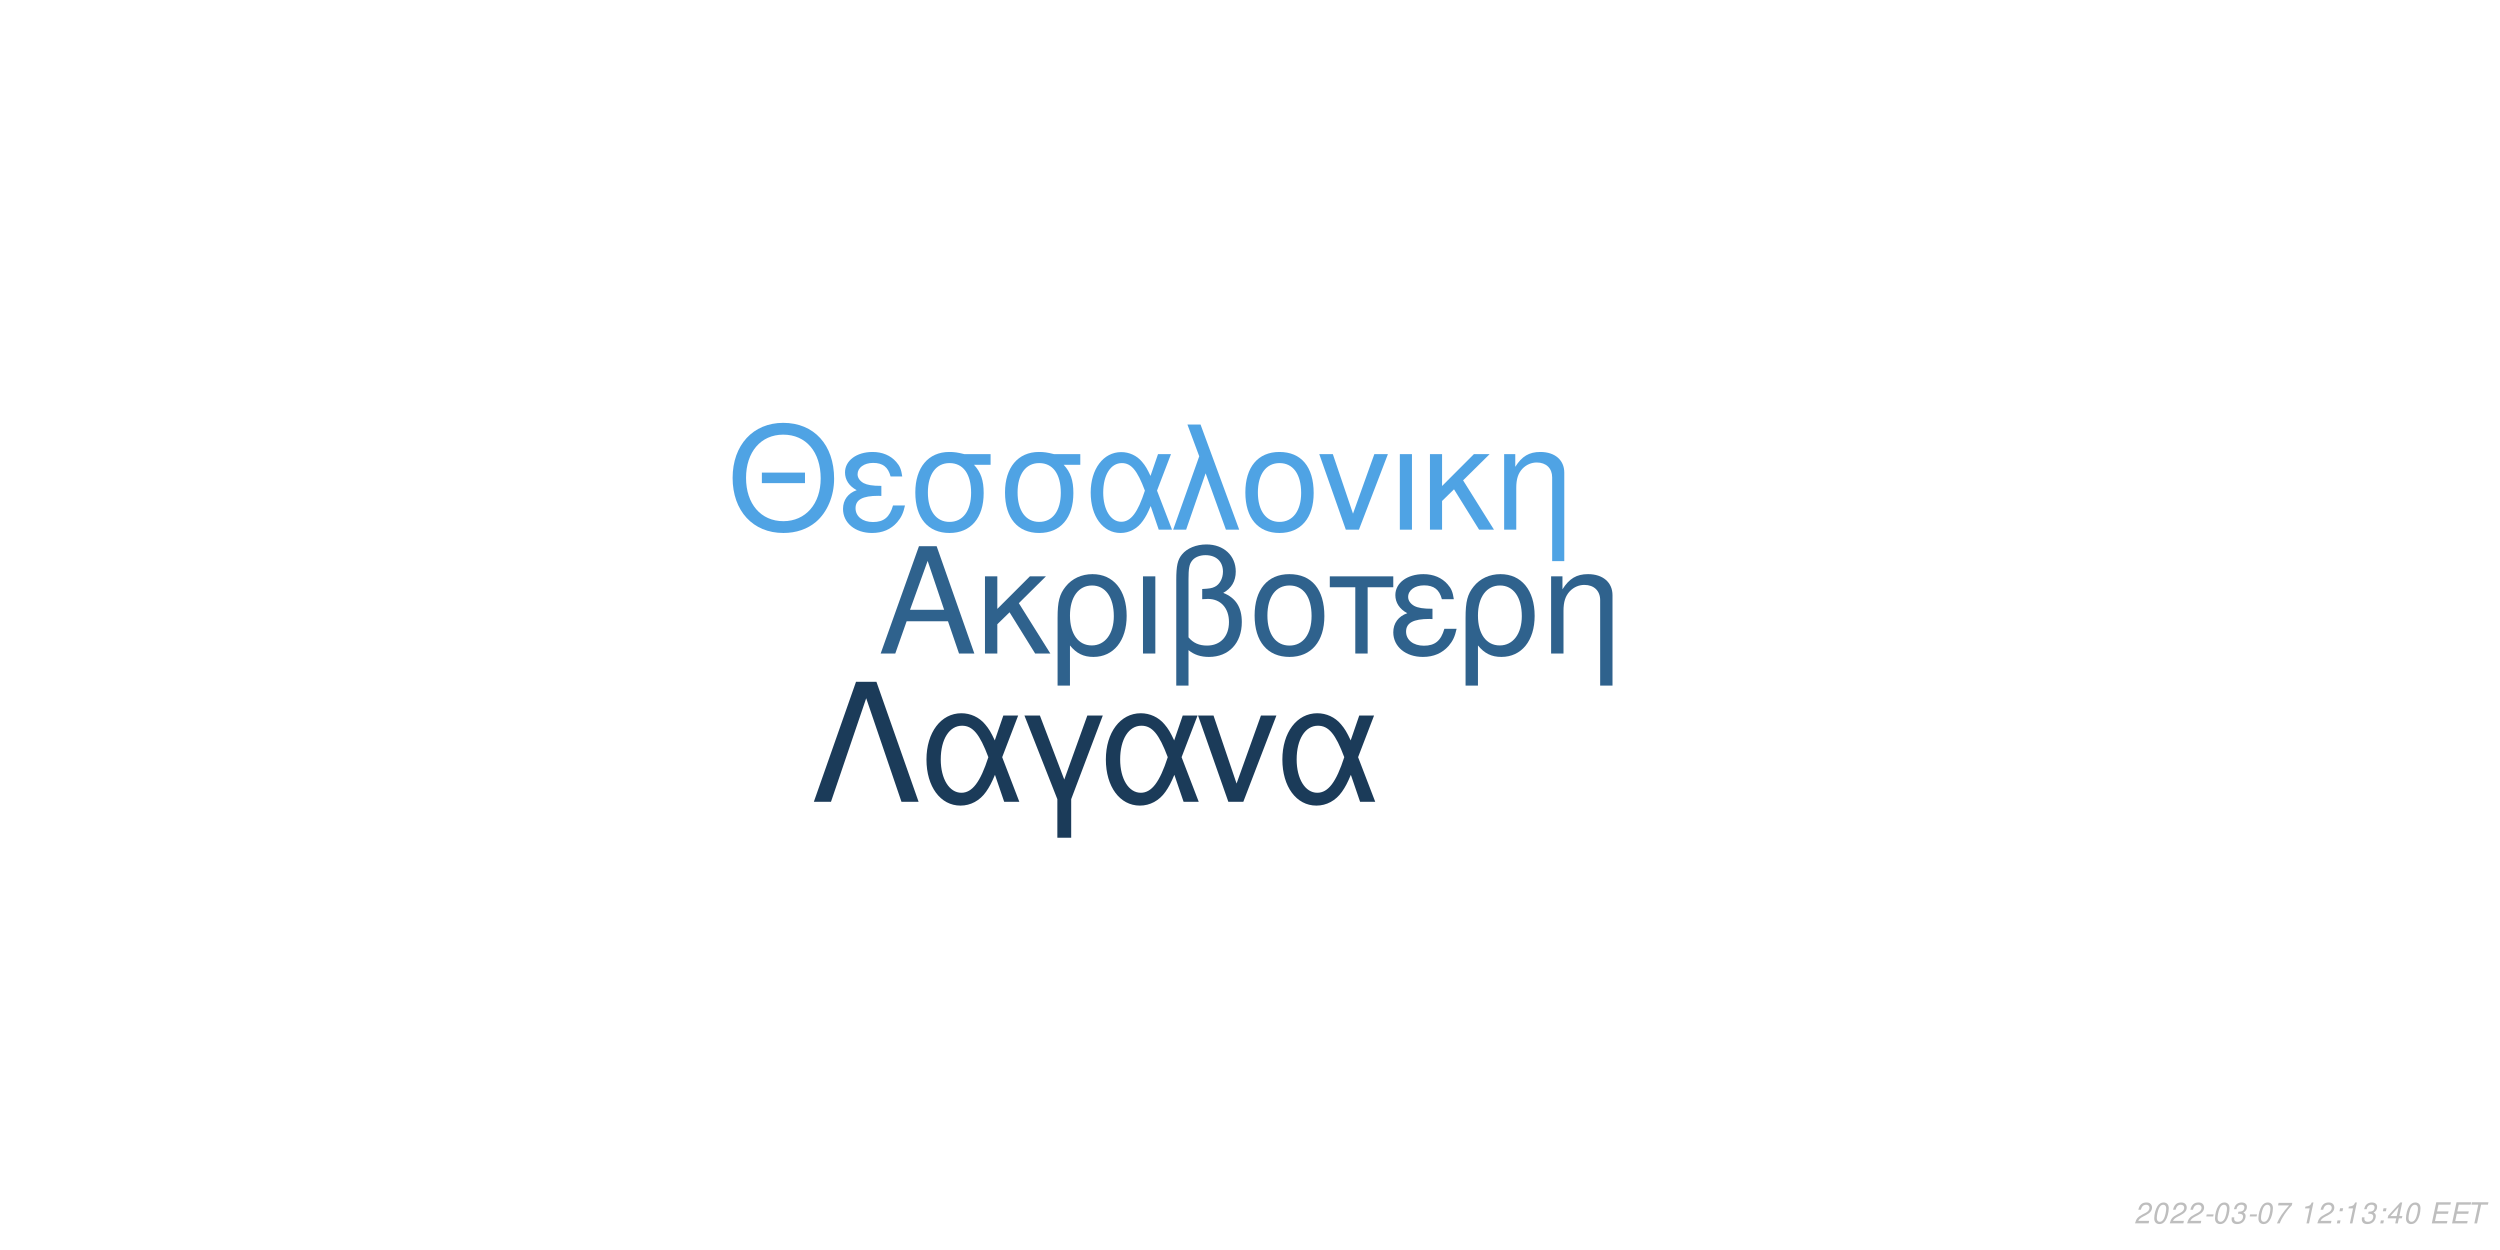
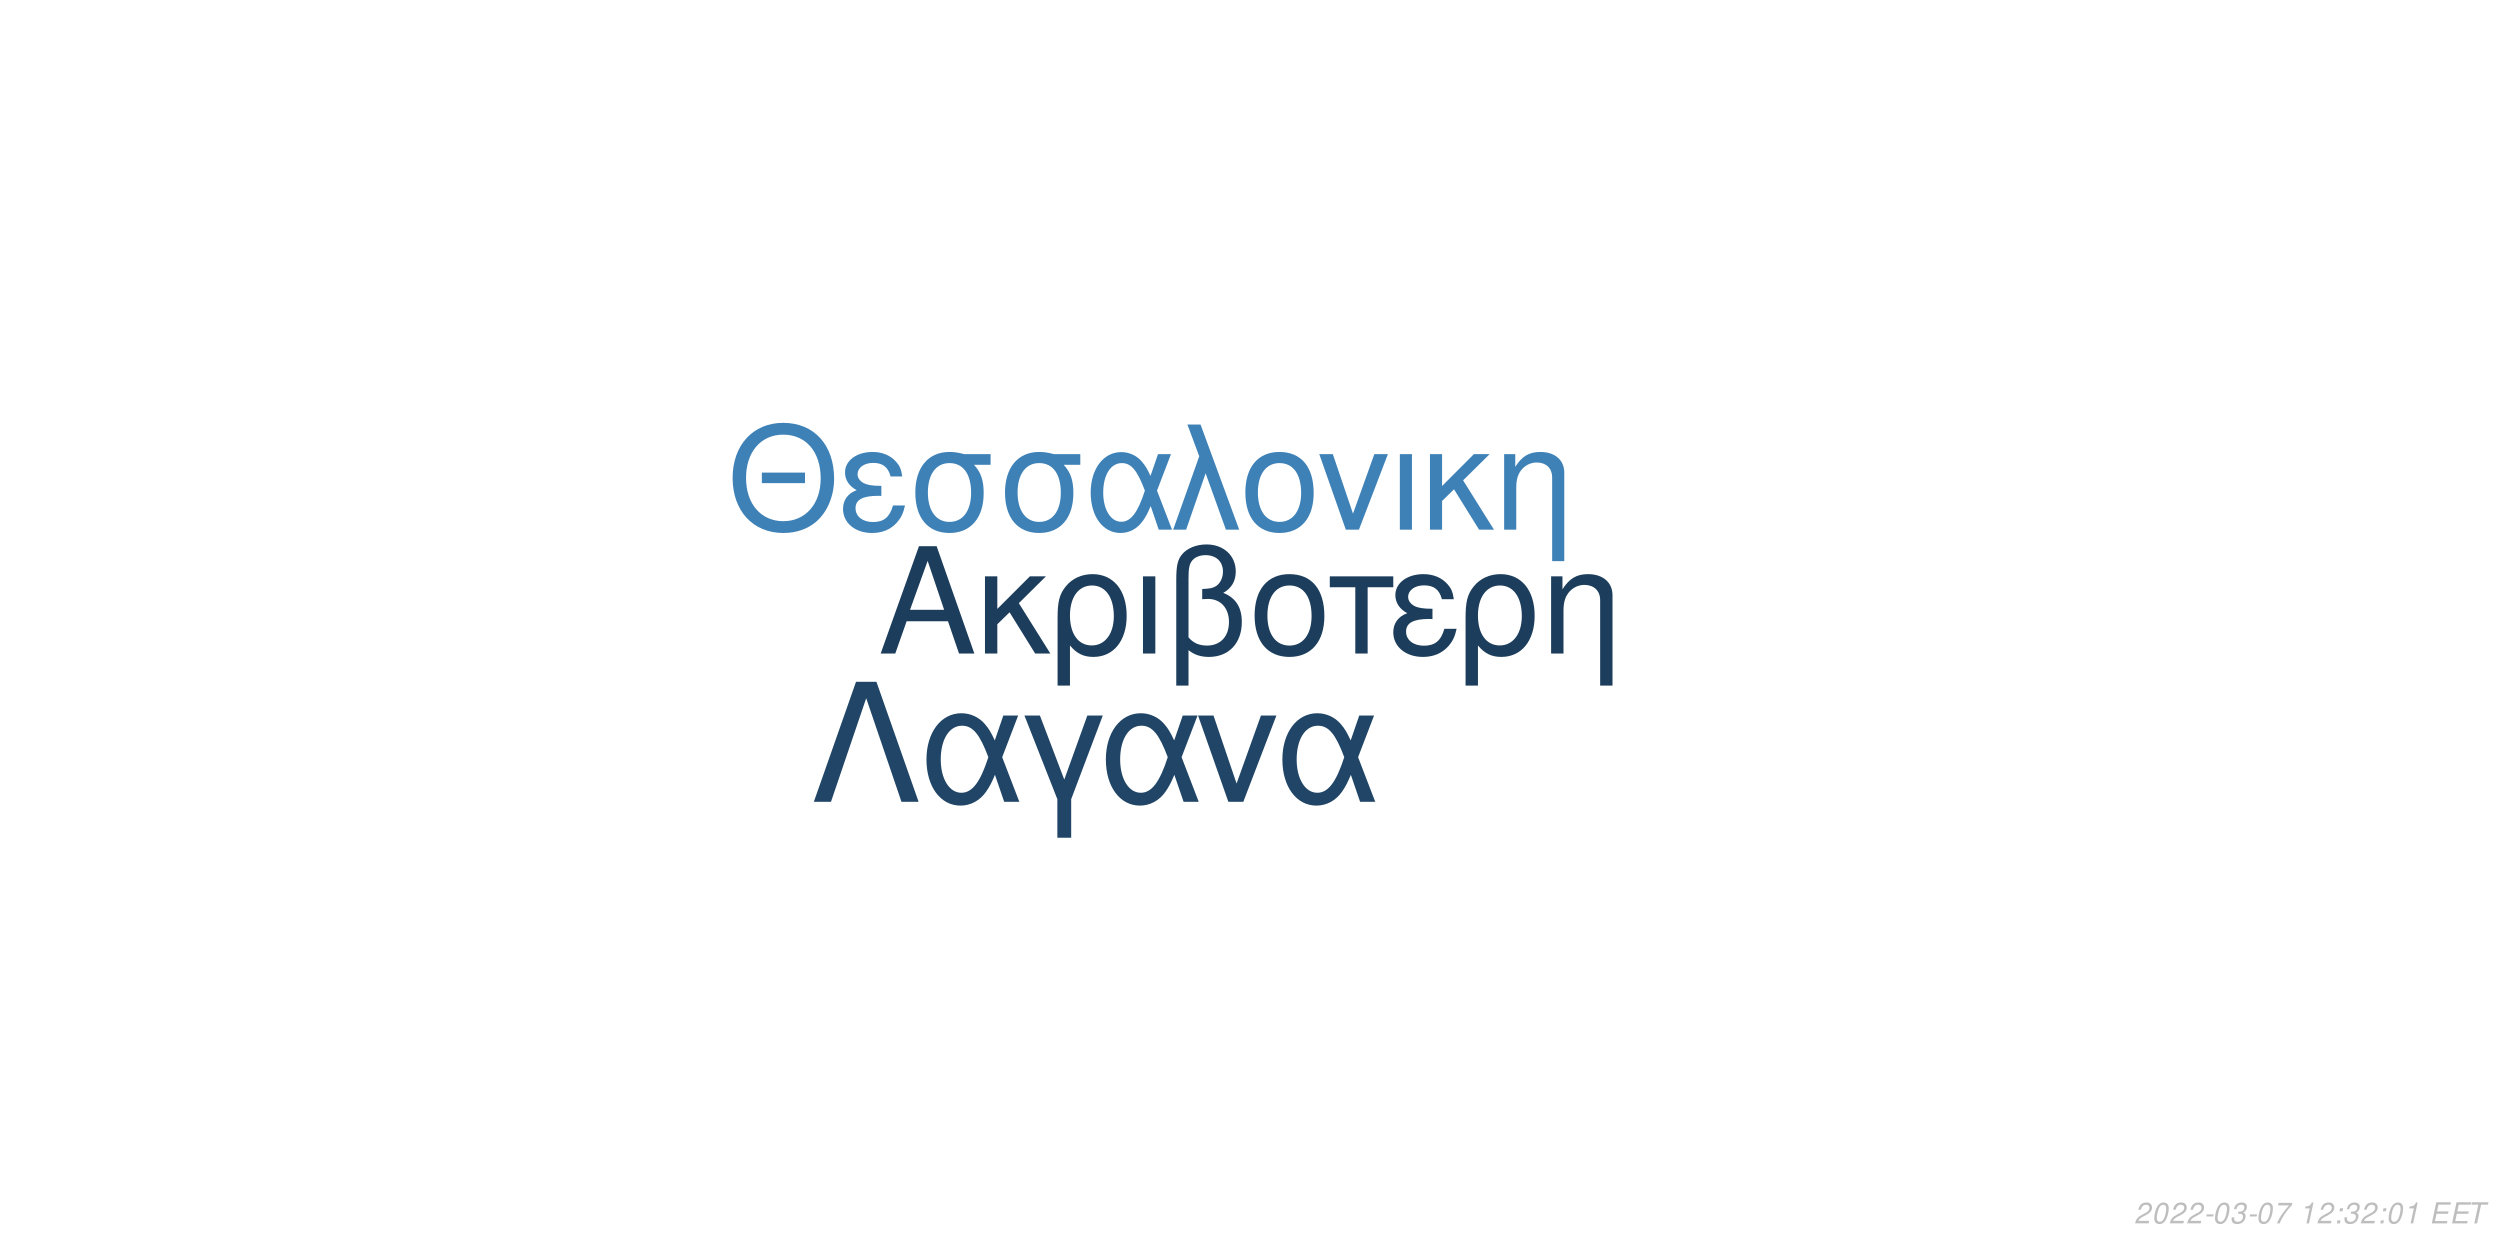
<svg xmlns="http://www.w3.org/2000/svg" xmlns:xlink="http://www.w3.org/1999/xlink" width="864pt" height="432pt" viewBox="0 0 864 432" version="1.1">
  <defs>
    <g>
      <symbol overflow="visible" id="glyph0-0">
        <path style="stroke:none;" d="" />
      </symbol>
      <symbol overflow="visible" id="glyph0-1">
        <path style="stroke:none;" d="M 24.125 -11.141 L 27.938 0 L 33.234 0 L 20.203 -37.094 L 14.094 -37.094 L 0.859 0 L 5.906 0 L 9.828 -11.141 Z M 22.797 -15.109 L 11 -15.109 L 17.094 -32.016 Z M 22.797 -15.109 " />
      </symbol>
      <symbol overflow="visible" id="glyph0-2">
        <path style="stroke:none;" d="M 7.172 -15.422 L 7.172 -26.672 L 2.906 -26.672 L 2.906 0 L 7.172 0 L 7.172 -10.125 L 11.406 -14.25 L 20.25 0 L 25.5 0 L 14.609 -17.406 L 23.969 -26.672 L 18.422 -26.672 Z M 7.172 -15.422 " />
      </symbol>
      <symbol overflow="visible" id="glyph0-3">
        <path style="stroke:none;" d="M 3 11.094 L 7.281 11.094 L 7.281 -2.797 C 9.516 -0.047 11.953 1.172 15.375 1.172 C 22.344 1.172 26.875 -4.422 26.875 -13.031 C 26.875 -21.891 22.297 -27.438 15.062 -27.438 C 11.297 -27.438 7.984 -25.906 5.797 -23.156 C 3.672 -20.516 3 -17.969 3 -12.359 Z M 14.906 -23.516 C 19.547 -23.516 22.438 -19.438 22.438 -12.922 C 22.438 -6.812 19.391 -2.797 14.812 -2.797 C 10.172 -2.797 7.281 -6.766 7.281 -13.125 C 7.281 -19.484 10.234 -23.516 14.906 -23.516 Z M 14.906 -23.516 " />
      </symbol>
      <symbol overflow="visible" id="glyph0-4">
        <path style="stroke:none;" d="M 3.516 0 L 7.781 0 L 7.781 -26.672 L 3.516 -26.672 Z M 3.516 0 " />
      </symbol>
      <symbol overflow="visible" id="glyph0-5">
        <path style="stroke:none;" d="M 4.016 11.094 L 8.25 11.094 L 8.25 -1.172 C 10.172 0.406 12.422 1.172 15.312 1.172 C 22.188 1.172 26.672 -3.609 26.672 -10.891 C 26.672 -15.984 24.578 -19.234 20.25 -20.969 C 23.109 -22.547 24.578 -25.031 24.578 -28.344 C 24.578 -33.844 20.406 -37.703 14.453 -37.703 C 10.938 -37.703 7.734 -36.391 6 -34.25 C 4.484 -32.422 4.016 -30.328 4.016 -25.391 Z M 8.25 -25.656 C 8.25 -29.359 8.5 -30.844 9.469 -32.062 C 10.375 -33.281 12.156 -34 14.094 -34 C 17.812 -34 20.156 -31.812 20.156 -28.297 C 20.156 -25.953 18.984 -23.812 17.297 -23.047 C 16.281 -22.547 15.469 -22.438 12.984 -22.297 L 12.984 -18.781 C 13.734 -18.828 14.344 -18.875 14.969 -18.875 C 19.344 -18.875 22.234 -15.719 22.234 -10.891 C 22.234 -5.906 19.281 -2.75 14.656 -2.75 C 11.953 -2.75 9.922 -3.609 8.25 -5.594 Z M 8.25 -25.656 " />
      </symbol>
      <symbol overflow="visible" id="glyph0-6">
        <path style="stroke:none;" d="M 14.094 -27.438 C 6.562 -27.438 2.094 -22.094 2.094 -13.125 C 2.094 -4.125 6.562 1.172 14.141 1.172 C 21.672 1.172 26.203 -4.172 26.203 -12.922 C 26.203 -22.188 21.828 -27.438 14.094 -27.438 Z M 14.141 -23.516 C 18.938 -23.516 21.781 -19.594 21.781 -12.984 C 21.781 -6.672 18.828 -2.75 14.141 -2.75 C 9.422 -2.75 6.516 -6.672 6.516 -13.125 C 6.516 -19.594 9.422 -23.516 14.141 -23.516 Z M 14.141 -23.516 " />
      </symbol>
      <symbol overflow="visible" id="glyph0-7">
        <path style="stroke:none;" d="M 7.891 0 L 12.156 0 L 12.156 -22.906 L 21.016 -22.906 L 21.016 -26.672 L -0.922 -26.672 L -0.922 -22.906 L 7.891 -22.906 Z M 7.891 0 " />
      </symbol>
      <symbol overflow="visible" id="glyph0-8">
        <path style="stroke:none;" d="M 14.562 -15.469 C 11.344 -15.469 9.562 -15.781 8.297 -16.438 C 6.922 -17.203 6.156 -18.328 6.156 -19.547 C 6.156 -21.891 8.453 -23.562 11.656 -23.562 C 15.062 -23.562 16.953 -22.094 17.812 -18.781 L 21.938 -18.781 C 21.578 -21.266 21.062 -22.5 19.797 -23.922 C 17.812 -26.203 14.906 -27.438 11.453 -27.438 C 5.797 -27.438 1.734 -24.375 1.734 -20.203 C 1.734 -17.609 3.156 -15.375 5.859 -13.938 C 2.797 -12.875 1.016 -10.484 1.016 -7.328 C 1.016 -2.391 5.297 1.172 11.25 1.172 C 14.969 1.172 17.906 -0.109 20.156 -2.641 C 21.578 -4.328 22.297 -5.797 22.906 -8.547 L 18.672 -8.547 C 17.5 -4.422 15.422 -2.703 11.609 -2.703 C 7.938 -2.703 5.438 -4.688 5.438 -7.578 C 5.438 -10.578 7.938 -11.953 13.484 -11.953 C 13.641 -11.953 14.094 -11.953 14.562 -11.906 Z M 14.562 -15.469 " />
      </symbol>
      <symbol overflow="visible" id="glyph0-9">
        <path style="stroke:none;" d="M 3.562 -26.672 L 3.562 0 L 7.844 0 L 7.844 -14.703 C 7.844 -17.906 8.5 -19.891 10.031 -21.531 C 11.406 -22.953 13.188 -23.719 15.062 -23.719 C 18.375 -23.719 20.516 -21.672 20.516 -18.469 L 20.516 11.094 L 24.781 11.094 L 24.781 -20.156 C 24.781 -24.578 21.469 -27.438 16.328 -27.438 C 12.359 -27.438 9.828 -25.906 7.484 -22.188 L 7.484 -26.672 Z M 3.562 -26.672 " />
      </symbol>
      <symbol overflow="visible" id="glyph1-0">
        <path style="stroke:none;" d="" />
      </symbol>
      <symbol overflow="visible" id="glyph1-1">
        <path style="stroke:none;" d="M 26.859 -19.734 L 11.953 -19.734 L 11.953 -16.094 L 26.859 -16.094 Z M 19.328 -36.922 C 8.922 -36.922 1.844 -29.25 1.844 -17.891 C 1.844 -6.484 8.875 1.141 19.391 1.141 C 23.812 1.141 27.703 -0.203 30.641 -2.688 C 34.578 -6.031 36.922 -11.656 36.922 -17.594 C 36.922 -29.297 30 -36.922 19.328 -36.922 Z M 19.328 -32.844 C 27.203 -32.844 32.281 -26.906 32.281 -17.688 C 32.281 -8.922 27.062 -2.938 19.391 -2.938 C 11.609 -2.938 6.484 -8.922 6.484 -17.891 C 6.484 -26.859 11.609 -32.844 19.328 -32.844 Z M 19.328 -32.844 " />
      </symbol>
      <symbol overflow="visible" id="glyph1-2">
        <path style="stroke:none;" d="M 14.25 -15.141 C 11.109 -15.141 9.375 -15.453 8.125 -16.094 C 6.781 -16.844 6.031 -17.938 6.031 -19.141 C 6.031 -21.422 8.266 -23.078 11.406 -23.078 C 14.75 -23.078 16.594 -21.625 17.438 -18.391 L 21.469 -18.391 C 21.125 -20.828 20.625 -22.031 19.391 -23.422 C 17.438 -25.656 14.594 -26.859 11.219 -26.859 C 5.688 -26.859 1.688 -23.875 1.688 -19.781 C 1.688 -17.234 3.094 -15.047 5.734 -13.656 C 2.734 -12.609 1 -10.266 1 -7.172 C 1 -2.344 5.188 1.141 11.016 1.141 C 14.656 1.141 17.547 -0.094 19.734 -2.594 C 21.125 -4.234 21.828 -5.688 22.422 -8.375 L 18.281 -8.375 C 17.141 -4.328 15.094 -2.641 11.359 -2.641 C 7.766 -2.641 5.328 -4.578 5.328 -7.422 C 5.328 -10.359 7.766 -11.703 13.203 -11.703 C 13.359 -11.703 13.797 -11.703 14.25 -11.656 Z M 14.25 -15.141 " />
      </symbol>
      <symbol overflow="visible" id="glyph1-3">
        <path style="stroke:none;" d="M 29 -26.109 L 19.938 -26.109 C 17.594 -26.703 16.438 -26.859 14.703 -26.859 C 7.469 -26.859 2.984 -21.469 2.984 -12.859 C 2.984 -4.031 7.375 1.141 14.797 1.141 C 22.172 1.141 26.609 -4.078 26.609 -12.656 C 26.609 -17.047 25.656 -19.828 23.266 -22.422 L 29 -22.422 Z M 14.797 -23.016 C 19.531 -23.016 22.266 -19.234 22.266 -12.75 C 22.266 -6.531 19.438 -2.688 14.797 -2.688 C 10.172 -2.688 7.328 -6.531 7.328 -12.859 C 7.328 -19.188 10.172 -23.016 14.797 -23.016 Z M 14.797 -23.016 " />
      </symbol>
      <symbol overflow="visible" id="glyph1-4">
        <path style="stroke:none;" d="M 29.344 -26.109 L 24.859 -26.109 L 22.266 -18.578 C 21.125 -21.031 20.484 -22.125 19.328 -23.469 C 17.547 -25.609 14.906 -26.812 12.156 -26.812 C 5.984 -26.812 1.594 -20.984 1.594 -12.812 C 1.594 -4.578 5.828 1.141 11.906 1.141 C 14.953 1.141 17.734 -0.344 19.625 -3.047 C 20.672 -4.531 21.281 -5.688 22.328 -8.172 L 25.109 0 L 29.703 0 L 24.516 -13.5 Z M 20.328 -13.5 C 17.891 -5.922 15.453 -2.734 12.156 -2.734 C 8.516 -2.734 5.922 -6.922 5.922 -12.812 C 5.922 -18.938 8.516 -23.016 12.359 -23.016 C 15.594 -23.016 17.688 -20.531 20.328 -13.5 Z M 20.328 -13.5 " />
      </symbol>
      <symbol overflow="visible" id="glyph1-5">
        <path style="stroke:none;" d="M 1.094 0 L 5.578 0 L 12.312 -19.484 L 19.328 0 L 23.922 0 L 10.562 -36.328 L 6.031 -36.328 L 10.109 -25.359 Z M 1.094 0 " />
      </symbol>
      <symbol overflow="visible" id="glyph1-6">
        <path style="stroke:none;" d="M 13.797 -26.859 C 6.422 -26.859 2.047 -21.625 2.047 -12.859 C 2.047 -4.031 6.422 1.141 13.859 1.141 C 21.234 1.141 25.656 -4.078 25.656 -12.656 C 25.656 -21.719 21.375 -26.859 13.797 -26.859 Z M 13.859 -23.016 C 18.531 -23.016 21.328 -19.188 21.328 -12.703 C 21.328 -6.531 18.438 -2.688 13.859 -2.688 C 9.219 -2.688 6.375 -6.531 6.375 -12.859 C 6.375 -19.188 9.219 -23.016 13.859 -23.016 Z M 13.859 -23.016 " />
      </symbol>
      <symbol overflow="visible" id="glyph1-7">
        <path style="stroke:none;" d="M 14.297 0 L 24.312 -26.109 L 19.625 -26.109 L 12.25 -5.531 L 5.281 -26.109 L 0.594 -26.109 L 9.766 0 Z M 14.297 0 " />
      </symbol>
      <symbol overflow="visible" id="glyph1-8">
        <path style="stroke:none;" d="M 3.438 0 L 7.625 0 L 7.625 -26.109 L 3.438 -26.109 Z M 3.438 0 " />
      </symbol>
      <symbol overflow="visible" id="glyph1-9">
        <path style="stroke:none;" d="M 7.031 -15.094 L 7.031 -26.109 L 2.844 -26.109 L 2.844 0 L 7.031 0 L 7.031 -9.922 L 11.156 -13.953 L 19.828 0 L 24.969 0 L 14.297 -17.047 L 23.469 -26.109 L 18.031 -26.109 Z M 7.031 -15.094 " />
      </symbol>
      <symbol overflow="visible" id="glyph1-10">
        <path style="stroke:none;" d="M 3.484 -26.109 L 3.484 0 L 7.672 0 L 7.672 -14.406 C 7.672 -17.547 8.328 -19.484 9.812 -21.078 C 11.156 -22.469 12.906 -23.219 14.75 -23.219 C 17.984 -23.219 20.078 -21.234 20.078 -18.094 L 20.078 10.859 L 24.266 10.859 L 24.266 -19.734 C 24.266 -24.062 21.031 -26.859 16 -26.859 C 12.109 -26.859 9.609 -25.359 7.328 -21.719 L 7.328 -26.109 Z M 3.484 -26.109 " />
      </symbol>
      <symbol overflow="visible" id="glyph2-0">
        <path style="stroke:none;" d="" />
      </symbol>
      <symbol overflow="visible" id="glyph2-1">
        <path style="stroke:none;" d="M 22.531 -41.484 L 15.484 -41.484 L 0.906 0 L 6.828 0 L 19 -35.797 L 31.188 0 L 37.109 0 Z M 22.531 -41.484 " />
      </symbol>
      <symbol overflow="visible" id="glyph2-2">
        <path style="stroke:none;" d="M 33.516 -29.812 L 28.391 -29.812 L 25.438 -21.219 C 24.125 -24.016 23.391 -25.266 22.078 -26.797 C 20.031 -29.25 17.016 -30.609 13.891 -30.609 C 6.828 -30.609 1.828 -23.953 1.828 -14.625 C 1.828 -5.234 6.656 1.312 13.594 1.312 C 17.078 1.312 20.266 -0.391 22.422 -3.469 C 23.609 -5.172 24.297 -6.484 25.5 -9.328 L 28.688 0 L 33.922 0 L 28 -15.422 Z M 23.219 -15.422 C 20.422 -6.766 17.641 -3.125 13.891 -3.125 C 9.734 -3.125 6.766 -7.906 6.766 -14.625 C 6.766 -21.625 9.734 -26.297 14.109 -26.297 C 17.812 -26.297 20.203 -23.453 23.219 -15.422 Z M 23.219 -15.422 " />
      </symbol>
      <symbol overflow="visible" id="glyph2-3">
        <path style="stroke:none;" d="M 12.062 12.406 L 16.844 12.406 L 16.844 -0.906 L 27.766 -29.812 L 22.422 -29.812 L 14.453 -7.688 L 6.031 -29.812 L 0.688 -29.812 L 12.062 -0.906 Z M 12.062 12.406 " />
      </symbol>
      <symbol overflow="visible" id="glyph2-4">
        <path style="stroke:none;" d="M 16.328 0 L 27.766 -29.812 L 22.422 -29.812 L 14 -6.312 L 6.031 -29.812 L 0.688 -29.812 L 11.156 0 Z M 16.328 0 " />
      </symbol>
      <symbol overflow="visible" id="glyph3-0">
        <path style="stroke:none;" d="" />
      </symbol>
      <symbol overflow="visible" id="glyph3-1">
        <path style="stroke:none;" d="M 5.234 -0.875 L 1.469 -0.875 C 1.641 -1.375 2.203 -1.891 3.109 -2.344 L 4.234 -2.938 C 5.562 -3.625 6.219 -4.469 6.219 -5.484 C 6.219 -5.938 6.062 -6.359 5.797 -6.656 C 5.469 -7.047 4.984 -7.234 4.312 -7.234 C 2.766 -7.234 1.891 -6.453 1.484 -4.734 L 2.375 -4.734 C 2.484 -5.188 2.609 -5.484 2.797 -5.75 C 3.094 -6.203 3.609 -6.453 4.188 -6.453 C 4.891 -6.453 5.344 -6.031 5.344 -5.375 C 5.344 -4.703 4.859 -4.094 4.016 -3.656 L 2.984 -3.125 C 1.234 -2.188 0.797 -1.656 0.344 -0.016 L 5.047 -0.016 Z M 5.234 -0.875 " />
      </symbol>
      <symbol overflow="visible" id="glyph3-2">
        <path style="stroke:none;" d="M 4.203 -7.234 C 3.375 -7.234 2.688 -6.812 2.125 -5.984 C 1.484 -5.047 0.984 -3.188 0.984 -1.734 C 0.984 -1.109 1.172 -0.562 1.484 -0.266 C 1.797 0.047 2.281 0.234 2.766 0.234 C 3.625 0.234 4.281 -0.156 4.859 -1.016 C 5.516 -1.953 6 -3.797 6 -5.266 C 6 -6.5 5.328 -7.234 4.203 -7.234 Z M 4.094 -6.453 C 4.734 -6.453 5.125 -5.984 5.125 -5.156 C 5.125 -4.203 4.781 -2.625 4.406 -1.812 C 3.984 -0.938 3.516 -0.547 2.875 -0.547 C 2.25 -0.547 1.875 -1.031 1.875 -1.828 C 1.875 -2.797 2.203 -4.344 2.594 -5.203 C 2.984 -6.047 3.453 -6.453 4.094 -6.453 Z M 4.094 -6.453 " />
      </symbol>
      <symbol overflow="visible" id="glyph3-3">
        <path style="stroke:none;" d="M 3.516 -3.125 L 1.125 -3.125 L 0.969 -2.406 L 3.359 -2.406 Z M 3.516 -3.125 " />
      </symbol>
      <symbol overflow="visible" id="glyph3-4">
        <path style="stroke:none;" d="M 2.922 -3.312 C 3.125 -3.344 3.234 -3.344 3.375 -3.344 C 4.203 -3.344 4.688 -3 4.688 -2.406 C 4.688 -1.312 3.906 -0.547 2.781 -0.547 C 2.047 -0.547 1.594 -0.938 1.594 -1.562 C 1.594 -1.719 1.609 -1.844 1.656 -2.094 L 0.766 -2.094 C 0.734 -1.797 0.719 -1.641 0.719 -1.469 C 0.719 -0.375 1.406 0.234 2.641 0.234 C 3.547 0.234 4.297 -0.078 4.812 -0.656 C 5.266 -1.156 5.562 -1.875 5.562 -2.547 C 5.562 -3.125 5.344 -3.453 4.797 -3.734 C 5.641 -4.234 6.016 -4.844 6.016 -5.734 C 6.016 -6.656 5.312 -7.234 4.203 -7.234 C 3.375 -7.234 2.672 -6.938 2.188 -6.375 C 1.891 -6.031 1.703 -5.641 1.516 -4.906 L 2.391 -4.906 C 2.5 -5.359 2.594 -5.594 2.734 -5.812 C 3.047 -6.234 3.516 -6.453 4.078 -6.453 C 4.734 -6.453 5.141 -6.125 5.141 -5.578 C 5.141 -5.188 5.016 -4.797 4.797 -4.547 C 4.516 -4.234 4 -4.062 3.266 -4.062 L 3.078 -4.062 Z M 2.922 -3.312 " />
      </symbol>
      <symbol overflow="visible" id="glyph3-5">
        <path style="stroke:none;" d="M 6.703 -7.094 L 1.953 -7.094 L 1.766 -6.219 L 5.594 -6.219 C 3.344 -3.688 2.266 -2.109 1.375 0 L 2.344 0 C 3.031 -1.906 4.828 -4.594 6.547 -6.281 Z M 6.703 -7.094 " />
      </symbol>
      <symbol overflow="visible" id="glyph3-6">
        <path style="stroke:none;" d="" />
      </symbol>
      <symbol overflow="visible" id="glyph3-7">
        <path style="stroke:none;" d="M 3.703 -5.188 L 2.594 0 L 3.469 0 L 5.016 -7.234 L 4.438 -7.234 C 3.906 -6.156 3.688 -6.016 2.234 -5.812 L 2.109 -5.188 Z M 3.703 -5.188 " />
      </symbol>
      <symbol overflow="visible" id="glyph3-8">
        <path style="stroke:none;" d="M 2.359 -1.031 L 1.312 -1.031 L 1.094 0 L 2.141 0 Z M 3.266 -5.234 L 2.219 -5.234 L 2 -4.203 L 3.047 -4.203 Z M 3.266 -5.234 " />
      </symbol>
      <symbol overflow="visible" id="glyph3-9">
-         <path style="stroke:none;" d="M 3.625 -1.75 L 3.266 0 L 4.141 0 L 4.516 -1.75 L 5.562 -1.75 L 5.734 -2.531 L 4.688 -2.531 L 5.688 -7.234 L 5.016 -7.234 L 0.844 -2.672 L 0.641 -1.75 Z M 3.797 -2.531 L 1.594 -2.531 L 4.469 -5.703 Z M 3.797 -2.531 " />
+         <path style="stroke:none;" d="M 2.547 -3.312 L 6.5 -3.312 L 6.688 -4.141 L 2.719 -4.141 L 3.219 -6.469 L 7.344 -6.469 L 7.516 -7.297 L 2.453 -7.297 L 0.906 0 L 6.125 0 L 6.297 -0.812 L 2.016 -0.812 Z M 2.547 -3.312 " />
      </symbol>
      <symbol overflow="visible" id="glyph3-10">
-         <path style="stroke:none;" d="M 2.547 -3.312 L 6.5 -3.312 L 6.688 -4.141 L 2.719 -4.141 L 3.219 -6.469 L 7.344 -6.469 L 7.516 -7.297 L 2.453 -7.297 L 0.906 0 L 6.125 0 L 6.297 -0.812 L 2.016 -0.812 Z M 2.547 -3.312 " />
-       </symbol>
-       <symbol overflow="visible" id="glyph3-11">
        <path style="stroke:none;" d="M 4.938 -6.469 L 7.312 -6.469 L 7.484 -7.297 L 1.75 -7.297 L 1.578 -6.469 L 3.984 -6.469 L 2.609 0 L 3.547 0 Z M 4.938 -6.469 " />
      </symbol>
    </g>
  </defs>
  <g id="surface1">
    <rect x="0" y="0" width="864" height="432" style="fill:rgb(100%,100%,100%);fill-opacity:1;stroke:none;" />
-     <g style="fill:rgb(18.431%,38.431%,55.294%);fill-opacity:1;">
+     <g style="fill:rgb(10.98%,23.922%,35.686%);fill-opacity:1;">
      <use xlink:href="#glyph0-1" x="303.5" y="225.861" />
      <use xlink:href="#glyph0-2" x="337.5" y="225.861" />
      <use xlink:href="#glyph0-3" x="362.5" y="225.861" />
      <use xlink:href="#glyph0-4" x="391.5" y="225.861" />
      <use xlink:href="#glyph0-5" x="402.5" y="225.861" />
      <use xlink:href="#glyph0-6" x="431.5" y="225.861" />
      <use xlink:href="#glyph0-7" x="460.5" y="225.861" />
      <use xlink:href="#glyph0-8" x="480.5" y="225.861" />
      <use xlink:href="#glyph0-3" x="503.5" y="225.861" />
      <use xlink:href="#glyph0-9" x="532.5" y="225.861" />
    </g>
-     <g style="fill:rgb(30.98%,63.922%,89.412%);fill-opacity:1;">
+     <g style="fill:rgb(24.314%,50.588%,71.765%);fill-opacity:1;">
      <use xlink:href="#glyph1-1" x="251.348" y="183.058" />
      <use xlink:href="#glyph1-2" x="290.348" y="183.058" />
      <use xlink:href="#glyph1-3" x="313.348" y="183.058" />
      <use xlink:href="#glyph1-3" x="344.348" y="183.058" />
      <use xlink:href="#glyph1-4" x="375.348" y="183.058" />
      <use xlink:href="#glyph1-5" x="404.348" y="183.058" />
      <use xlink:href="#glyph1-6" x="428.348" y="183.058" />
      <use xlink:href="#glyph1-7" x="455.348" y="183.058" />
      <use xlink:href="#glyph1-8" x="480.348" y="183.058" />
      <use xlink:href="#glyph1-9" x="491.348" y="183.058" />
      <use xlink:href="#glyph1-10" x="516.348" y="183.058" />
    </g>
-     <g style="fill:rgb(10.588%,23.137%,34.902%);fill-opacity:1;">
+     <g style="fill:rgb(12.549%,27.059%,40%);fill-opacity:1;">
      <use xlink:href="#glyph2-1" x="280.359" y="277.105" />
      <use xlink:href="#glyph2-2" x="318.359" y="277.105" />
      <use xlink:href="#glyph2-3" x="353.359" y="277.105" />
      <use xlink:href="#glyph2-2" x="380.359" y="277.105" />
      <use xlink:href="#glyph2-4" x="413.359" y="277.105" />
      <use xlink:href="#glyph2-2" x="441.359" y="277.105" />
    </g>
    <g style="fill:rgb(74.51%,74.51%,74.51%);fill-opacity:1;">
      <use xlink:href="#glyph3-1" x="737.52" y="422.81" />
      <use xlink:href="#glyph3-2" x="743.52" y="422.81" />
      <use xlink:href="#glyph3-1" x="749.52" y="422.81" />
      <use xlink:href="#glyph3-1" x="755.52" y="422.81" />
      <use xlink:href="#glyph3-3" x="761.52" y="422.81" />
      <use xlink:href="#glyph3-2" x="764.52" y="422.81" />
      <use xlink:href="#glyph3-4" x="770.52" y="422.81" />
      <use xlink:href="#glyph3-3" x="776.52" y="422.81" />
      <use xlink:href="#glyph3-2" x="779.52" y="422.81" />
      <use xlink:href="#glyph3-5" x="785.52" y="422.81" />
      <use xlink:href="#glyph3-6" x="791.52" y="422.81" />
      <use xlink:href="#glyph3-7" x="794.52" y="422.81" />
      <use xlink:href="#glyph3-1" x="800.52" y="422.81" />
      <use xlink:href="#glyph3-8" x="806.52" y="422.81" />
-       <use xlink:href="#glyph3-7" x="809.52" y="422.81" />
-       <use xlink:href="#glyph3-4" x="815.52" y="422.81" />
+       <use xlink:href="#glyph3-4" x="809.52" y="422.81" />
+       <use xlink:href="#glyph3-1" x="815.52" y="422.81" />
      <use xlink:href="#glyph3-8" x="821.52" y="422.81" />
-       <use xlink:href="#glyph3-9" x="824.52" y="422.81" />
-       <use xlink:href="#glyph3-2" x="830.52" y="422.81" />
+       <use xlink:href="#glyph3-2" x="824.52" y="422.81" />
+       <use xlink:href="#glyph3-7" x="830.52" y="422.81" />
      <use xlink:href="#glyph3-6" x="836.52" y="422.81" />
-       <use xlink:href="#glyph3-10" x="839.52" y="422.81" />
-       <use xlink:href="#glyph3-10" x="846.52" y="422.81" />
-       <use xlink:href="#glyph3-11" x="852.52" y="422.81" />
+       <use xlink:href="#glyph3-9" x="839.52" y="422.81" />
+       <use xlink:href="#glyph3-9" x="846.52" y="422.81" />
+       <use xlink:href="#glyph3-10" x="852.52" y="422.81" />
    </g>
  </g>
</svg>
